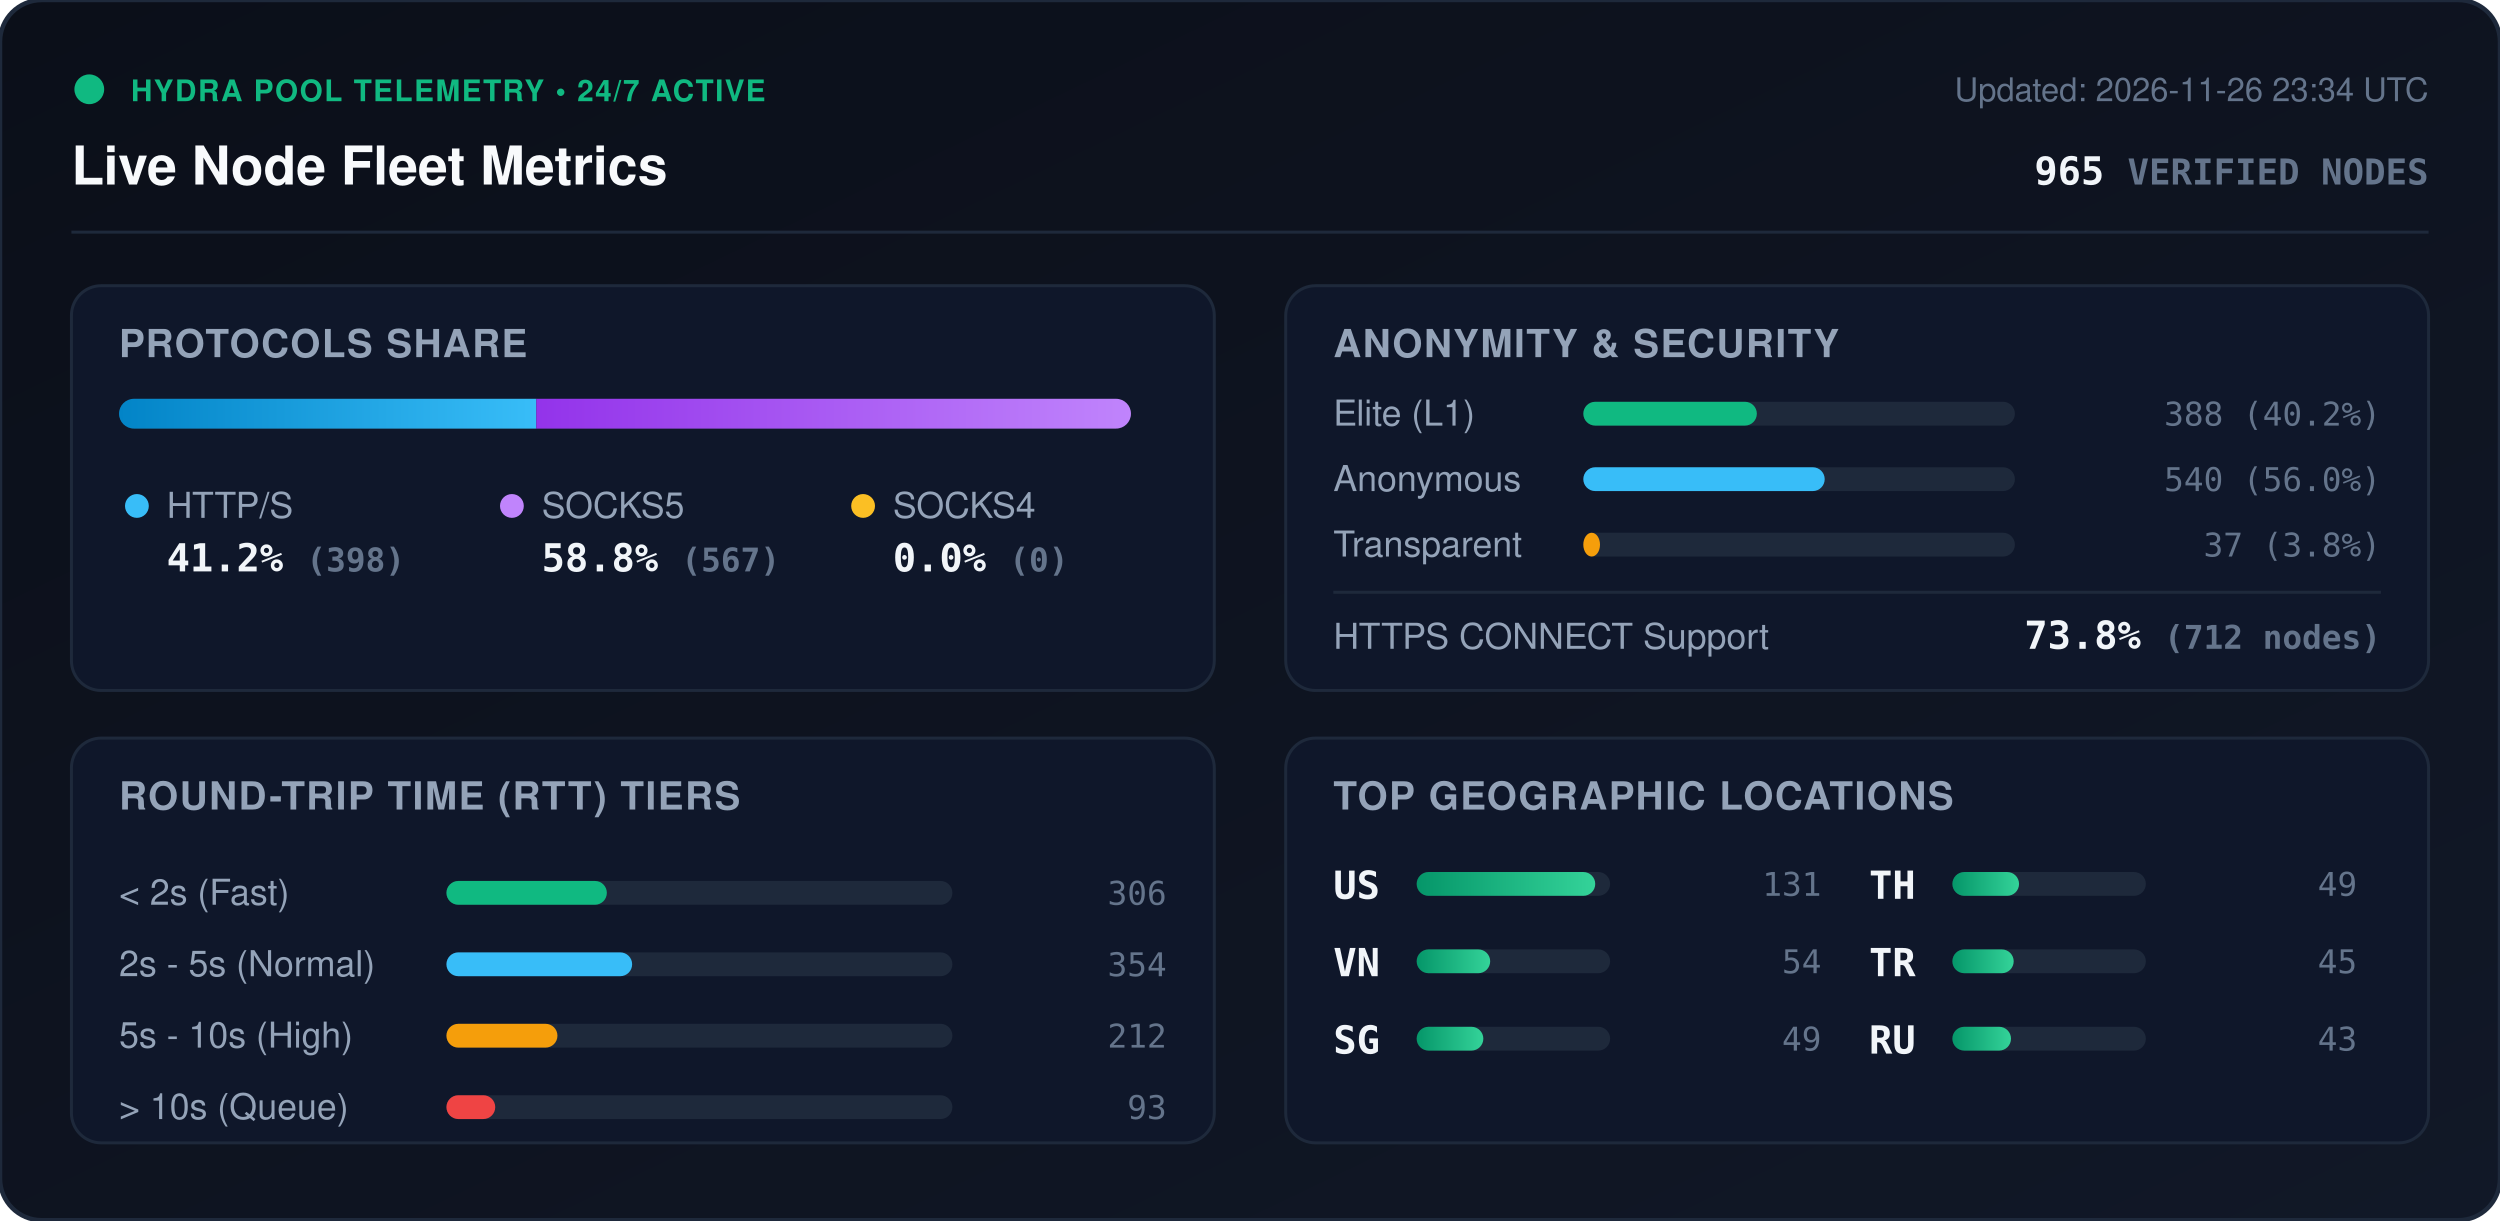
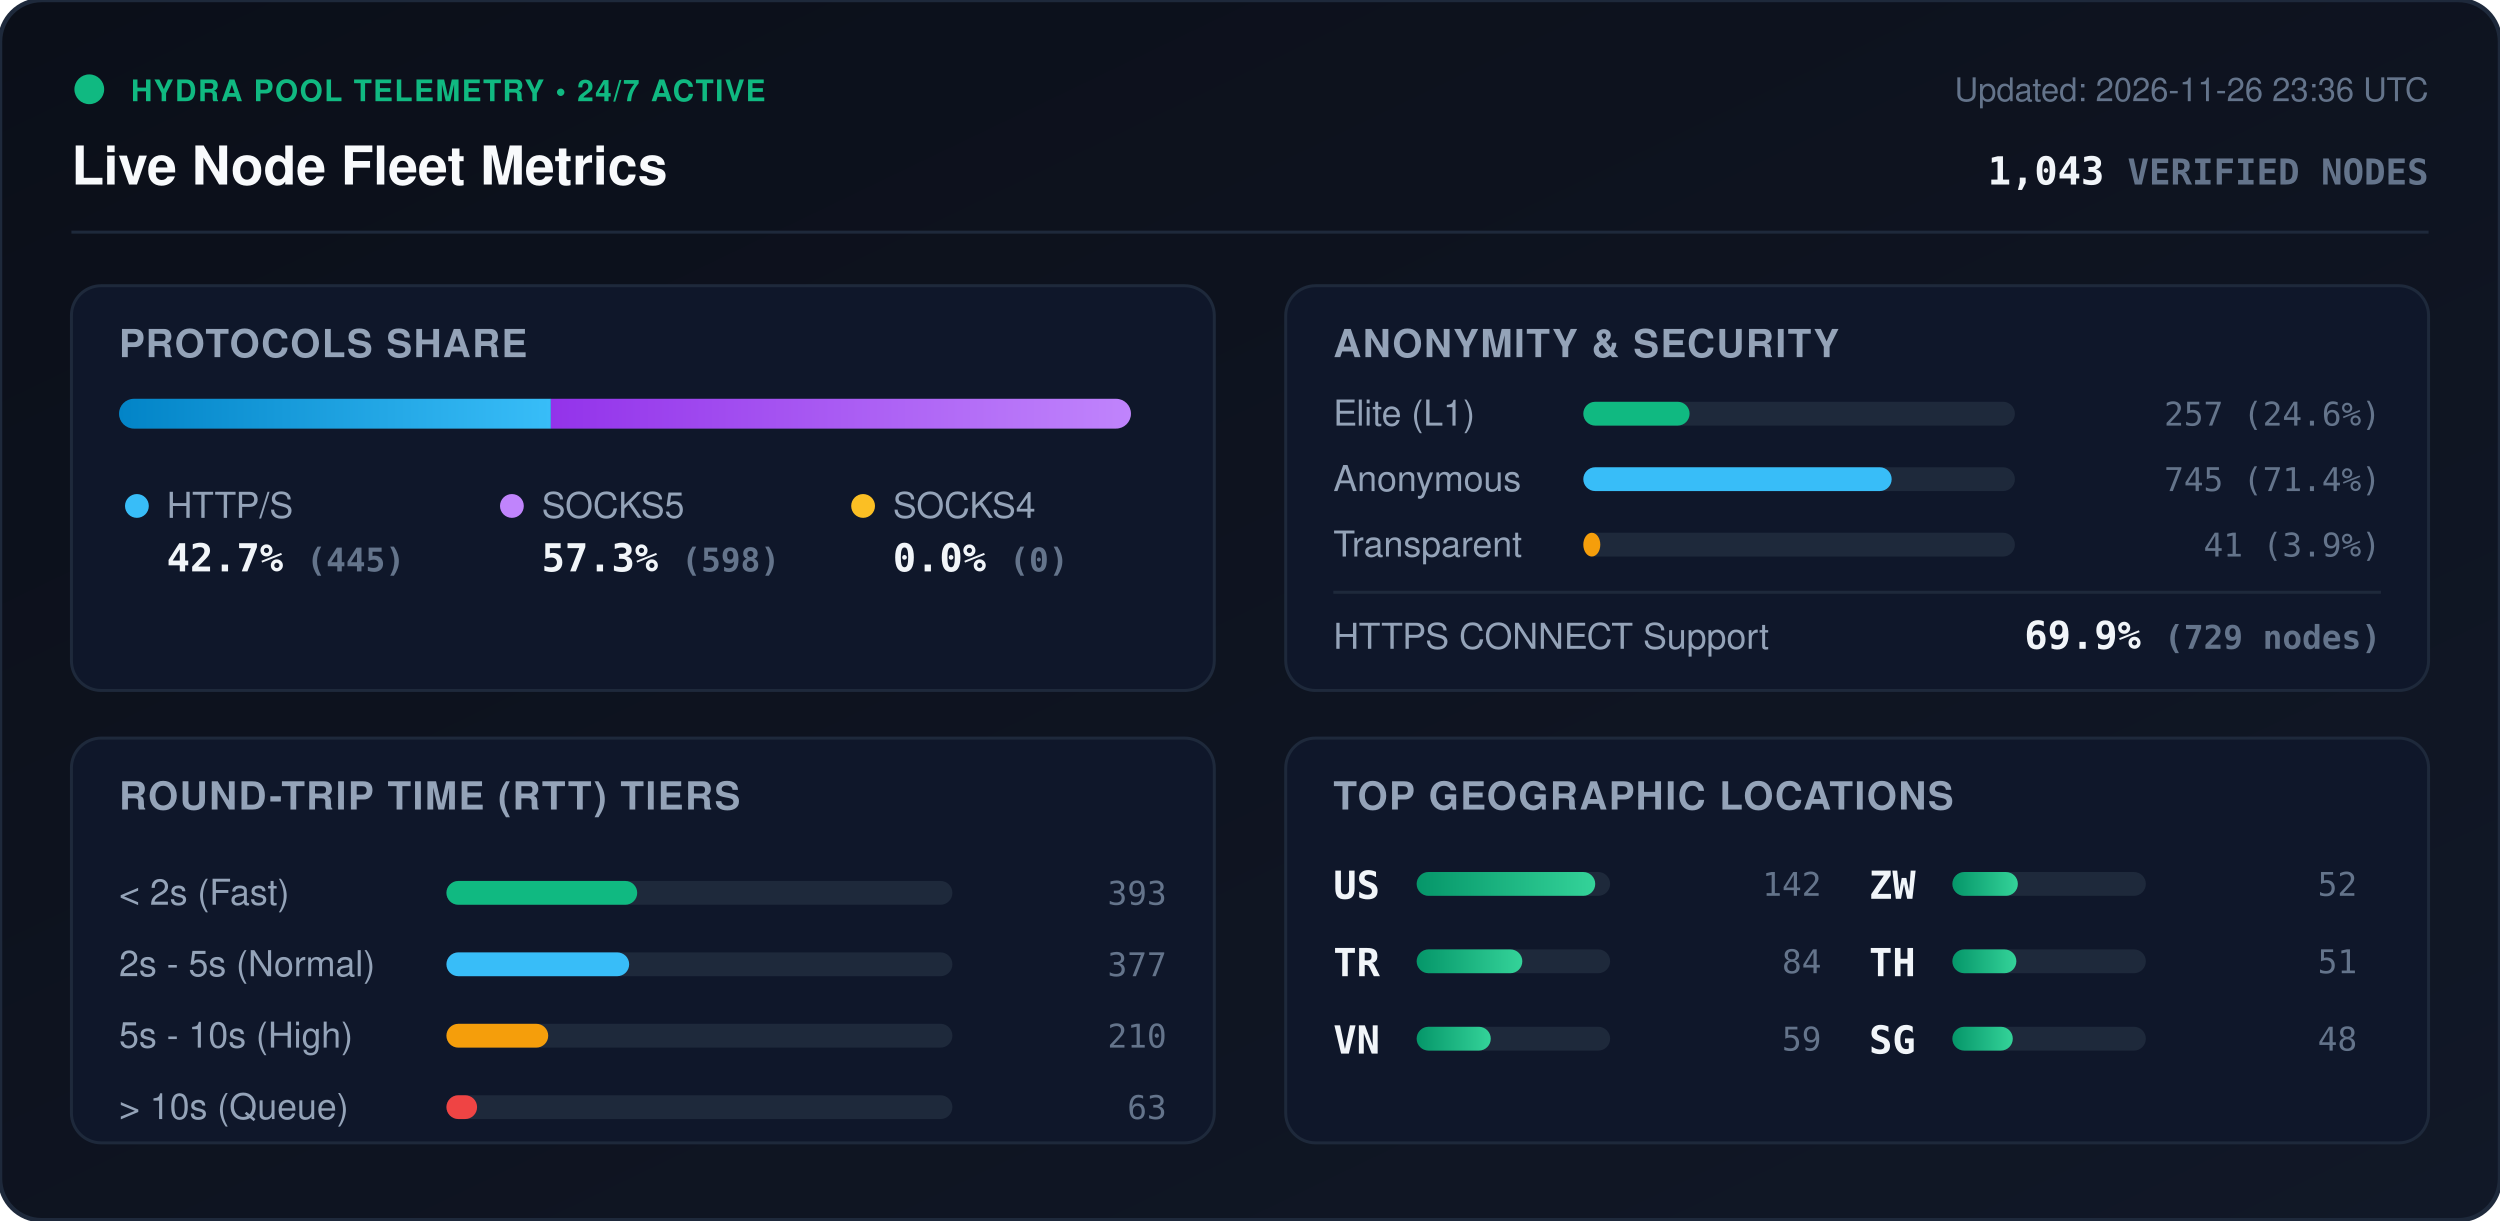
<svg xmlns="http://www.w3.org/2000/svg" viewBox="0 0 840 410" width="840" height="410" style="max-width: 100%; height: auto;">
  <defs>
    <linearGradient id="bg" x1="0%" y1="0%" x2="100%" y2="100%">
      <stop offset="0%" stop-color="#0b0f19" />
      <stop offset="100%" stop-color="#111827" />
    </linearGradient>
    <linearGradient id="bar-http" x1="0%" y1="0%" x2="100%" y2="0%">
      <stop offset="0%" stop-color="#0284c7" />
      <stop offset="100%" stop-color="#38bdf8" />
    </linearGradient>
    <linearGradient id="bar-socks5" x1="0%" y1="0%" x2="100%" y2="0%">
      <stop offset="0%" stop-color="#9333ea" />
      <stop offset="100%" stop-color="#c084fc" />
    </linearGradient>
    <linearGradient id="bar-socks4" x1="0%" y1="0%" x2="100%" y2="0%">
      <stop offset="0%" stop-color="#d97706" />
      <stop offset="100%" stop-color="#fbbf24" />
    </linearGradient>
    <linearGradient id="bar-green" x1="0%" y1="0%" x2="100%" y2="0%">
      <stop offset="0%" stop-color="#059669" />
      <stop offset="100%" stop-color="#34d399" />
    </linearGradient>
    <clipPath id="prog-track-clip">
      <rect width="340.0" height="10" rx="5" />
    </clipPath>
    <style>
      .title { font: 700 18px -apple-system, BlinkMacSystemFont, 'Segoe UI', Helvetica, Arial, sans-serif; fill: #f8fafc; }
      .sub { font: 500 11px -apple-system, BlinkMacSystemFont, 'Segoe UI', Helvetica, Arial, sans-serif; fill: #64748b; }
      .section-hdr { font: 600 13px -apple-system, BlinkMacSystemFont, 'Segoe UI', Helvetica, Arial, sans-serif; fill: #94a3b8; letter-spacing: 0.5px; }
      .metric-val { font: 700 13px -apple-system, BlinkMacSystemFont, 'Segoe UI', Helvetica, Arial, sans-serif; fill: #f1f5f9; }
      .metric-lbl { font: 500 12px -apple-system, BlinkMacSystemFont, 'Segoe UI', Helvetica, Arial, sans-serif; fill: #94a3b8; }
      .badge-txt { font: 700 10px -apple-system, BlinkMacSystemFont, 'Segoe UI', Helvetica, Arial, sans-serif; fill: #10b981; letter-spacing: 0.5px; }
      .mono { font-family: ui-monospace, SFMono-Regular, Menlo, Monaco, Consolas, monospace; }
      .pulse { animation: beacon 2s infinite ease-in-out; }
      @keyframes beacon { 0%, 100% { opacity: 1; } 50% { opacity: 0.35; } }
    </style>
  </defs>
  <rect width="840" height="410" rx="14" fill="url(#bg)" stroke="#1e293b" stroke-width="1.5" />
  <g transform="translate(24, 24)">
    <circle cx="6" cy="6" r="5" fill="#10b981" class="pulse" />
    <text x="20" y="10" class="badge-txt">HYDRA POOL TELEMETRY • 24/7 ACTIVE</text>
    <text x="0" y="38" class="title">Live Node Fleet Metrics</text>
-     <text x="792" y="10" text-anchor="end" class="sub">Updated: 2026-11-26 23:34 UTC</text>
-     <text x="792" y="38" text-anchor="end" class="metric-val mono" fill="#38bdf8">965 <tspan font-size="12" fill="#64748b">VERIFIED NODES</tspan>
+     <text x="792" y="10" text-anchor="end" class="sub">Updated: 2026-11-26 23:36 UTC</text>
+     <text x="792" y="38" text-anchor="end" class="metric-val mono" fill="#38bdf8">1,043 <tspan font-size="12" fill="#64748b">VERIFIED NODES</tspan>
    </text>
  </g>
  <line x1="24" y1="78" x2="816" y2="78" stroke="#1e293b" stroke-width="1" />
  <g transform="translate(24, 96)">
    <rect width="384" height="136" rx="10" fill="#0f172a" stroke="#1e293b" />
    <text x="16" y="24" class="section-hdr">PROTOCOLS SHARE</text>
    <g transform="translate(16, 38)">
      <rect width="340.0" height="10" rx="5" fill="#1e293b" />
      <g clip-path="url(#prog-track-clip)">
-         <rect x="0" width="140.2" height="10" fill="url(#bar-http)" />
-         <rect x="140.2" width="199.8" height="10" fill="url(#bar-socks5)" />
+         <rect x="0" width="145.1" height="10" fill="url(#bar-http)" />
+         <rect x="145.1" width="194.9" height="10" fill="url(#bar-socks5)" />
        <rect x="340.0" width="0.0" height="10" fill="url(#bar-socks4)" />
      </g>
    </g>
    <g transform="translate(16, 68)">
      <circle cx="6" cy="6" r="4" fill="#38bdf8" />
      <text x="16" y="10" class="metric-lbl">HTTP/S</text>
-       <text x="16" y="28" class="metric-val mono">41.2% <tspan font-size="11" fill="#64748b">(398)</tspan>
+       <text x="16" y="28" class="metric-val mono">42.7% <tspan font-size="11" fill="#64748b">(445)</tspan>
      </text>
      <circle cx="132" cy="6" r="4" fill="#c084fc" />
      <text x="142" y="10" class="metric-lbl">SOCKS5</text>
-       <text x="142" y="28" class="metric-val mono">58.8% <tspan font-size="11" fill="#64748b">(567)</tspan>
+       <text x="142" y="28" class="metric-val mono">57.3% <tspan font-size="11" fill="#64748b">(598)</tspan>
      </text>
      <circle cx="250" cy="6" r="4" fill="#fbbf24" />
      <text x="260" y="10" class="metric-lbl">SOCKS4</text>
      <text x="260" y="28" class="metric-val mono">0.0% <tspan font-size="11" fill="#64748b">(0)</tspan>
      </text>
    </g>
  </g>
  <g transform="translate(432, 96)">
    <rect width="384" height="136" rx="10" fill="#0f172a" stroke="#1e293b" />
    <text x="16" y="24" class="section-hdr">ANONYMITY &amp; SECURITY</text>
    <text x="16" y="47" class="metric-lbl">Elite (L1)</text>
    <rect x="100" y="39" width="145.0" height="8" rx="4" fill="#1e293b" />
-     <rect x="100" y="39" width="58.3" height="8" rx="4" fill="#10b981" />
-     <text x="368" y="47" text-anchor="end" class="mono sub" fill="#e2e8f0">388 (40.2%)</text>
+     <rect x="100" y="39" width="35.7" height="8" rx="4" fill="#10b981" />
+     <text x="368" y="47" text-anchor="end" class="mono sub" fill="#e2e8f0">257 (24.6%)</text>
    <text x="16" y="69" class="metric-lbl">Anonymous</text>
    <rect x="100" y="61" width="145.0" height="8" rx="4" fill="#1e293b" />
-     <rect x="100" y="61" width="81.1" height="8" rx="4" fill="#38bdf8" />
-     <text x="368" y="69" text-anchor="end" class="mono sub" fill="#e2e8f0">540 (56.0%)</text>
+     <rect x="100" y="61" width="103.6" height="8" rx="4" fill="#38bdf8" />
+     <text x="368" y="69" text-anchor="end" class="mono sub" fill="#e2e8f0">745 (71.4%)</text>
    <text x="16" y="91" class="metric-lbl">Transparent</text>
    <rect x="100" y="83" width="145.0" height="8" rx="4" fill="#1e293b" />
-     <rect x="100" y="83" width="5.6" height="8" rx="4" fill="#f59e0b" />
-     <text x="368" y="91" text-anchor="end" class="mono sub" fill="#e2e8f0">37 (3.8%)</text>
+     <rect x="100" y="83" width="5.7" height="8" rx="4" fill="#f59e0b" />
+     <text x="368" y="91" text-anchor="end" class="mono sub" fill="#e2e8f0">41 (3.9%)</text>
    <line x1="16" y1="103" x2="368" y2="103" stroke="#1e293b" stroke-width="1" />
    <text x="16" y="122" class="metric-lbl">HTTPS CONNECT Support</text>
-     <text x="368" y="122" text-anchor="end" class="metric-val mono" fill="#34d399">73.8% <tspan font-size="11" fill="#64748b">(712 nodes)</tspan>
+     <text x="368" y="122" text-anchor="end" class="metric-val mono" fill="#34d399">69.9% <tspan font-size="11" fill="#64748b">(729 nodes)</tspan>
    </text>
  </g>
  <g transform="translate(24, 248)">
    <rect width="384" height="136" rx="10" fill="#0f172a" stroke="#1e293b" />
    <text x="16" y="24" class="section-hdr">ROUND-TRIP TIME (RTT) TIERS</text>
    <g transform="translate(16, 42)">
      <text x="0" y="14" class="metric-lbl">&lt; 2s (Fast)</text>
      <rect x="110" y="6" width="170" height="8" rx="4" fill="#1e293b" />
-       <rect x="110" y="6" width="53.9" height="8" rx="4" fill="#10b981" />
-       <text x="352" y="14" text-anchor="end" class="mono sub">306</text>
+       <rect x="110" y="6" width="64.1" height="8" rx="4" fill="#10b981" />
+       <text x="352" y="14" text-anchor="end" class="mono sub">393</text>
      <text x="0" y="38" class="metric-lbl">2s - 5s (Normal)</text>
      <rect x="110" y="30" width="170" height="8" rx="4" fill="#1e293b" />
-       <rect x="110" y="30" width="62.4" height="8" rx="4" fill="#38bdf8" />
-       <text x="352" y="38" text-anchor="end" class="mono sub">354</text>
+       <rect x="110" y="30" width="61.4" height="8" rx="4" fill="#38bdf8" />
+       <text x="352" y="38" text-anchor="end" class="mono sub">377</text>
      <text x="0" y="62" class="metric-lbl">5s - 10s (High)</text>
      <rect x="110" y="54" width="170" height="8" rx="4" fill="#1e293b" />
-       <rect x="110" y="54" width="37.3" height="8" rx="4" fill="#f59e0b" />
-       <text x="352" y="62" text-anchor="end" class="mono sub">212</text>
+       <rect x="110" y="54" width="34.2" height="8" rx="4" fill="#f59e0b" />
+       <text x="352" y="62" text-anchor="end" class="mono sub">210</text>
      <text x="0" y="86" class="metric-lbl">&gt; 10s (Queue)</text>
      <rect x="110" y="78" width="170" height="8" rx="4" fill="#1e293b" />
-       <rect x="110" y="78" width="16.4" height="8" rx="4" fill="#ef4444" />
-       <text x="352" y="86" text-anchor="end" class="mono sub">93</text>
+       <rect x="110" y="78" width="10.3" height="8" rx="4" fill="#ef4444" />
+       <text x="352" y="86" text-anchor="end" class="mono sub">63</text>
    </g>
  </g>
  <g transform="translate(432, 248)">
    <rect width="384" height="136" rx="10" fill="#0f172a" stroke="#1e293b" />
    <text x="16" y="24" class="section-hdr">TOP GEOGRAPHIC LOCATIONS</text>
    <g transform="translate(16, 42)">
      <g transform="translate(0, 0)">
        <text x="0" y="12" class="mono metric-val" font-size="12">US</text>
        <rect x="28" y="3" width="65" height="8" rx="4" fill="#1e293b" />
        <rect x="28" y="3" width="60.0" height="8" rx="4" fill="url(#bar-green)" />
-         <text x="164" y="11" text-anchor="end" class="mono sub">131</text>
+         <text x="164" y="11" text-anchor="end" class="mono sub">142</text>
      </g>
      <g transform="translate(0, 26)">
+         <text x="0" y="12" class="mono metric-val" font-size="12">TR</text>
+         <rect x="28" y="3" width="65" height="8" rx="4" fill="#1e293b" />
+         <rect x="28" y="3" width="35.5" height="8" rx="4" fill="url(#bar-green)" />
+         <text x="164" y="11" text-anchor="end" class="mono sub">84</text>
+       </g>
+       <g transform="translate(0, 52)">
        <text x="0" y="12" class="mono metric-val" font-size="12">VN</text>
        <rect x="28" y="3" width="65" height="8" rx="4" fill="#1e293b" />
-         <rect x="28" y="3" width="24.7" height="8" rx="4" fill="url(#bar-green)" />
-         <text x="164" y="11" text-anchor="end" class="mono sub">54</text>
+         <rect x="28" y="3" width="24.9" height="8" rx="4" fill="url(#bar-green)" />
+         <text x="164" y="11" text-anchor="end" class="mono sub">59</text>
      </g>
-       <g transform="translate(0, 52)">
+       <g transform="translate(180, 0)">
+         <text x="0" y="12" class="mono metric-val" font-size="12">ZW</text>
+         <rect x="28" y="3" width="65" height="8" rx="4" fill="#1e293b" />
+         <rect x="28" y="3" width="22.0" height="8" rx="4" fill="url(#bar-green)" />
+         <text x="164" y="11" text-anchor="end" class="mono sub">52</text>
+       </g>
+       <g transform="translate(180, 26)">
+         <text x="0" y="12" class="mono metric-val" font-size="12">TH</text>
+         <rect x="28" y="3" width="65" height="8" rx="4" fill="#1e293b" />
+         <rect x="28" y="3" width="21.5" height="8" rx="4" fill="url(#bar-green)" />
+         <text x="164" y="11" text-anchor="end" class="mono sub">51</text>
+       </g>
+       <g transform="translate(180, 52)">
        <text x="0" y="12" class="mono metric-val" font-size="12">SG</text>
        <rect x="28" y="3" width="65" height="8" rx="4" fill="#1e293b" />
-         <rect x="28" y="3" width="22.4" height="8" rx="4" fill="url(#bar-green)" />
-         <text x="164" y="11" text-anchor="end" class="mono sub">49</text>
-       </g>
-       <g transform="translate(180, 0)">
-         <text x="0" y="12" class="mono metric-val" font-size="12">TH</text>
-         <rect x="28" y="3" width="65" height="8" rx="4" fill="#1e293b" />
-         <rect x="28" y="3" width="22.4" height="8" rx="4" fill="url(#bar-green)" />
-         <text x="164" y="11" text-anchor="end" class="mono sub">49</text>
-       </g>
-       <g transform="translate(180, 26)">
-         <text x="0" y="12" class="mono metric-val" font-size="12">TR</text>
-         <rect x="28" y="3" width="65" height="8" rx="4" fill="#1e293b" />
-         <rect x="28" y="3" width="20.6" height="8" rx="4" fill="url(#bar-green)" />
-         <text x="164" y="11" text-anchor="end" class="mono sub">45</text>
-       </g>
-       <g transform="translate(180, 52)">
-         <text x="0" y="12" class="mono metric-val" font-size="12">RU</text>
-         <rect x="28" y="3" width="65" height="8" rx="4" fill="#1e293b" />
-         <rect x="28" y="3" width="19.7" height="8" rx="4" fill="url(#bar-green)" />
-         <text x="164" y="11" text-anchor="end" class="mono sub">43</text>
+         <rect x="28" y="3" width="20.3" height="8" rx="4" fill="url(#bar-green)" />
+         <text x="164" y="11" text-anchor="end" class="mono sub">48</text>
      </g>
    </g>
  </g>
</svg>
